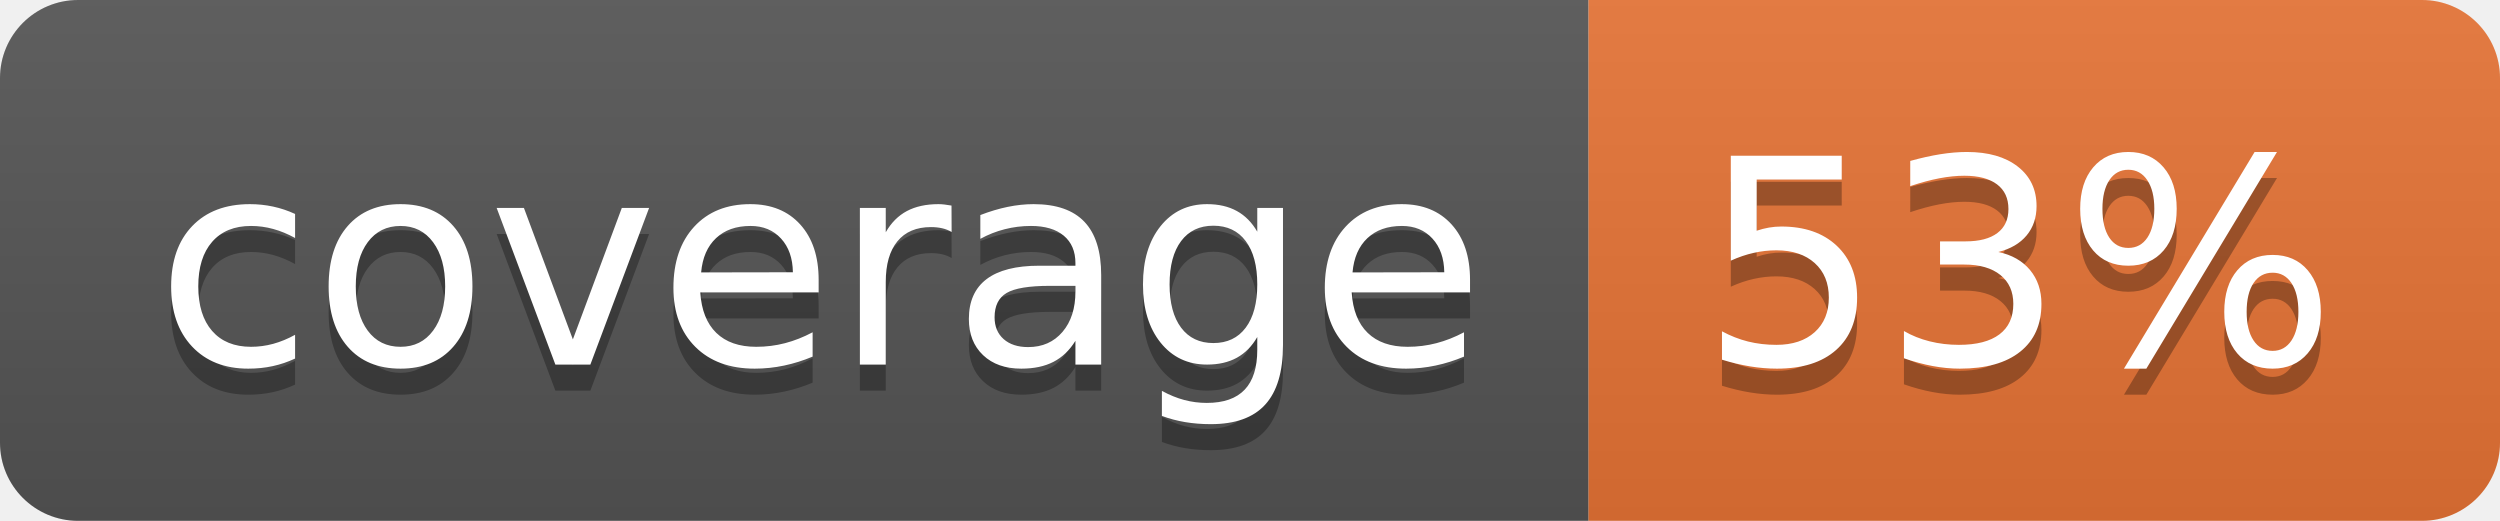
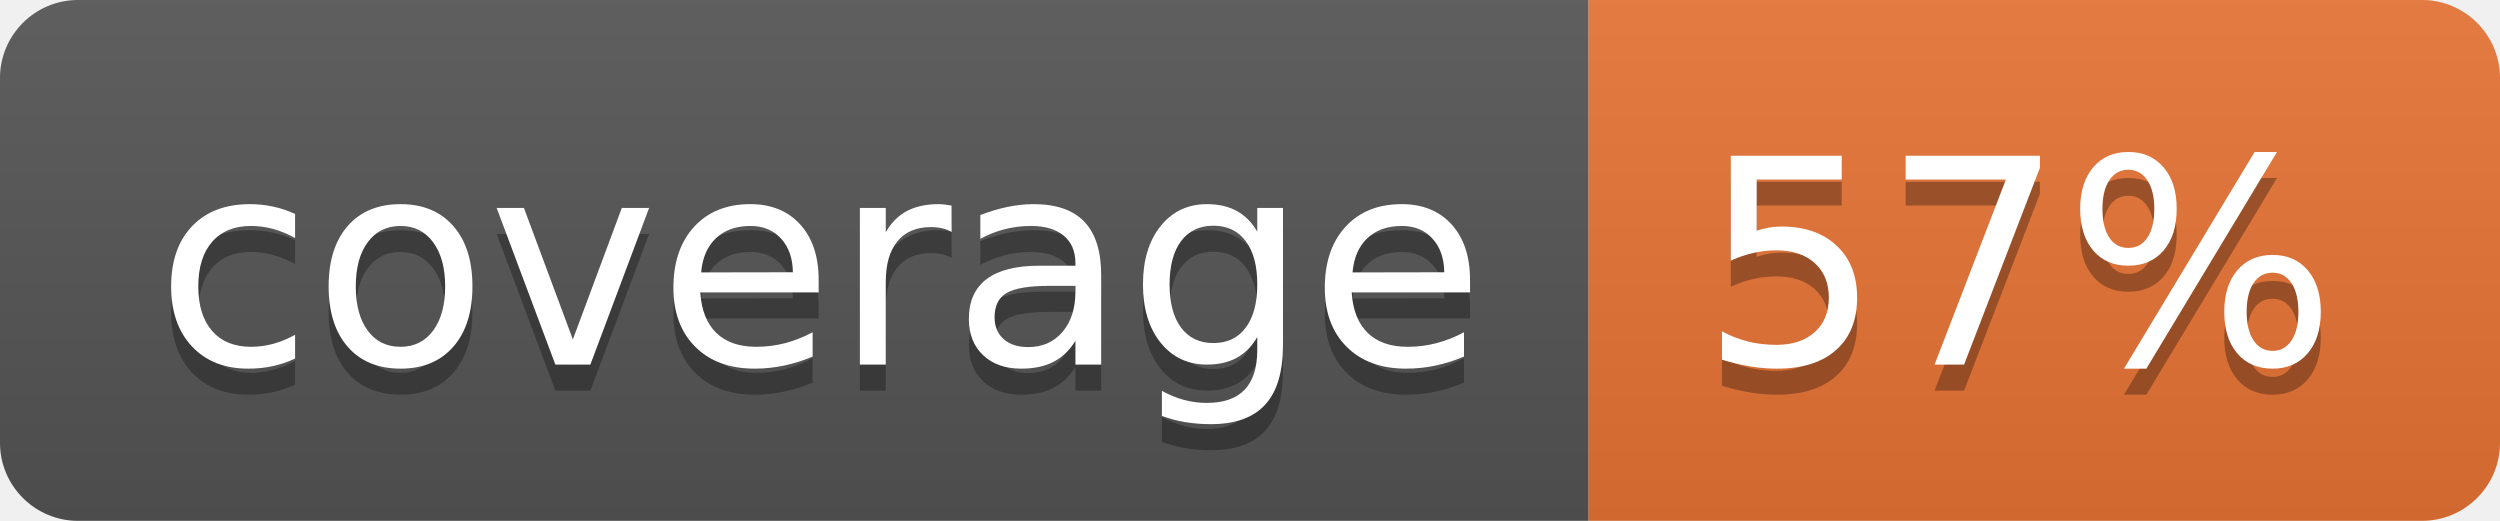
<svg xmlns="http://www.w3.org/2000/svg" width="96" height="20">
  <linearGradient id="b" x2="0" y2="100%">
    <stop offset="0" stop-color="#bbb" stop-opacity=".1" />
    <stop offset="1" stop-opacity=".1" />
  </linearGradient>
  <clipPath id="a">
    <rect width="96" height="20" rx="3" fill="#fff" />
  </clipPath>
  <g clip-path="url(#a)">
    <path fill="#555" d="M0 0h61v20H0z" />
    <path fill="#E87435" d="M61 0h35v20H61z" />
    <path fill="url(#b)" d="M0 0h96v20H0z" />
  </g>
  <g fill="#fff" text-anchor="middle" font-family="DejaVu Sans,Verdana,Geneva,sans-serif" font-size="110">
    <text x="315" y="150" fill="#010101" fill-opacity=".3" transform="scale(.1)" textLength="510">coverage</text>
    <text x="315" y="140" transform="scale(.1)" textLength="510">coverage</text>
-     <text x="775" y="150" fill="#010101" fill-opacity=".3" transform="scale(.1)" textLength="250">53%</text>
-     <text x="775" y="140" transform="scale(.1)" textLength="250">53%</text>
+     <text x="775" y="150" fill="#010101" fill-opacity=".3" transform="scale(.1)" textLength="250">57%</text>
+     <text x="775" y="140" transform="scale(.1)" textLength="250">57%</text>
  </g>
</svg>
